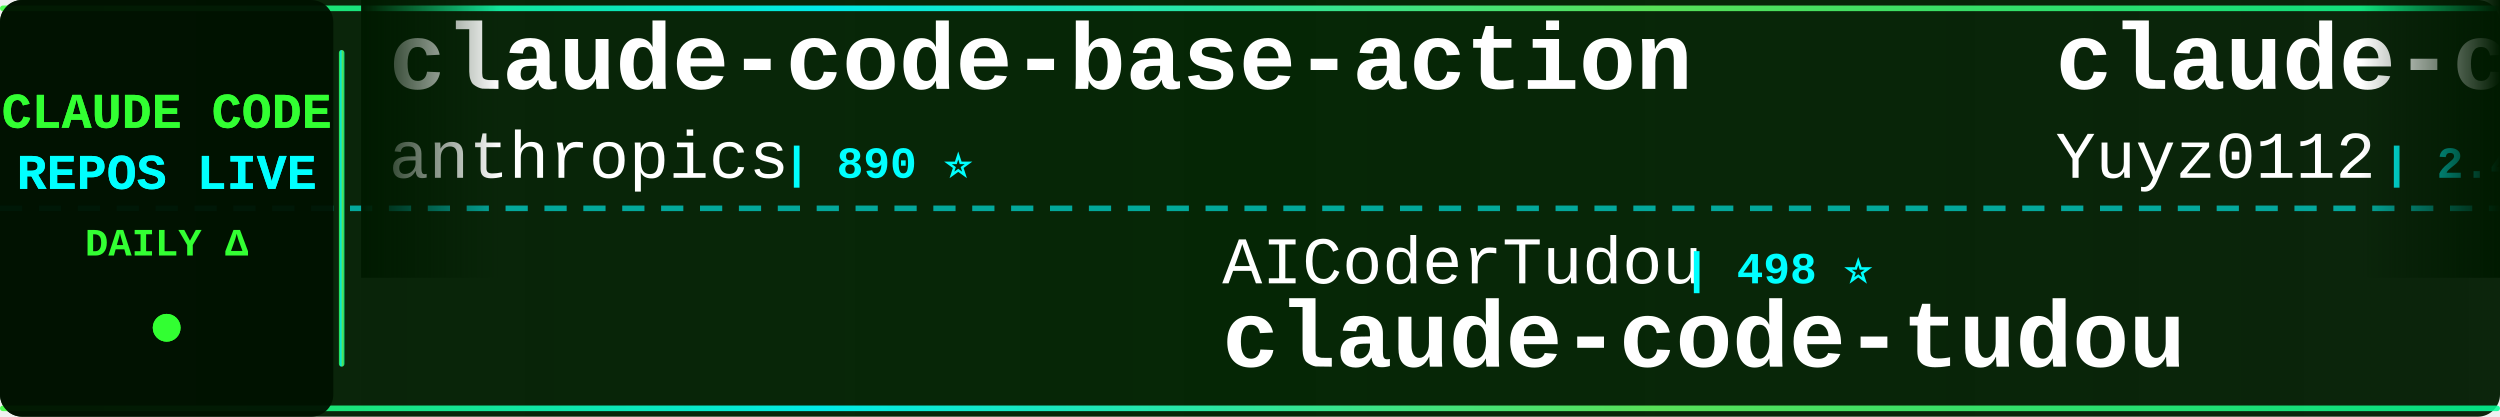
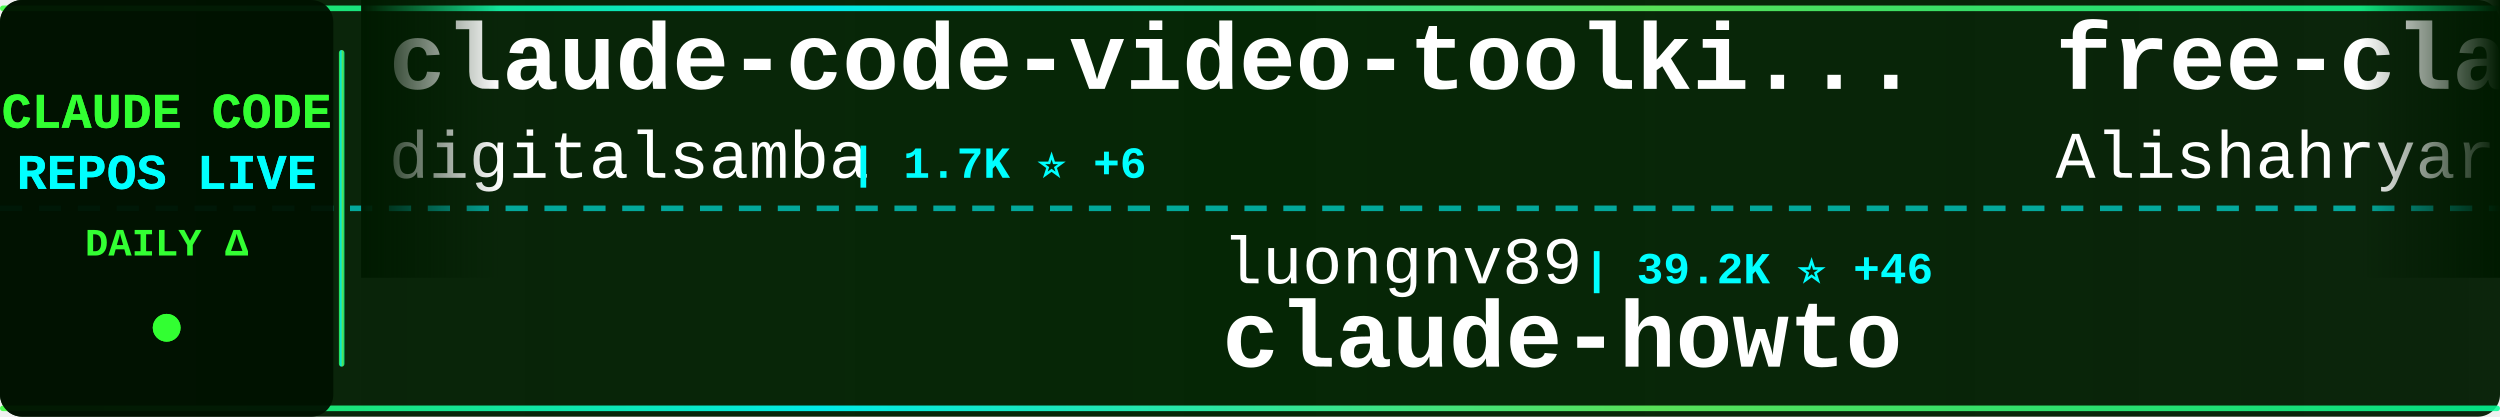
<svg xmlns="http://www.w3.org/2000/svg" width="900" height="150">
  <defs>
    <linearGradient id="tickerBg" x1="0%" y1="0%" x2="100%" y2="0%">
      <stop offset="0%" style="stop-color:#001a00;stop-opacity:0.95" />
      <stop offset="50%" style="stop-color:#002200;stop-opacity:0.98" />
      <stop offset="100%" style="stop-color:#001a00;stop-opacity:0.95" />
    </linearGradient>
    <linearGradient id="borderGrad" x1="0%" y1="0%" x2="100%" y2="0%">
      <stop offset="0%" style="stop-color:#33ff33;stop-opacity:0.85">
        <animate attributeName="stop-opacity" values="0.85;1;0.85" dur="2s" repeatCount="indefinite" />
      </stop>
      <stop offset="33%" style="stop-color:#00ffff;stop-opacity:0.9">
        <animate attributeName="stop-opacity" values="0.9;1;0.9" dur="2.2s" repeatCount="indefinite" />
      </stop>
      <stop offset="66%" style="stop-color:#66ff66;stop-opacity:0.85">
        <animate attributeName="stop-opacity" values="0.85;1;0.85" dur="1.8s" repeatCount="indefinite" />
      </stop>
      <stop offset="100%" style="stop-color:#00ff99;stop-opacity:0.85">
        <animate attributeName="stop-opacity" values="0.85;1;0.85" dur="2s" repeatCount="indefinite" />
      </stop>
    </linearGradient>
    <filter id="textGlow">
      <feGaussianBlur stdDeviation="0.1" result="coloredBlur" />
      <feMerge>
        <feMergeNode in="coloredBlur" />
        <feMergeNode in="SourceGraphic" />
      </feMerge>
    </filter>
    <filter id="metricGlow">
      <feGaussianBlur stdDeviation="0.2" result="coloredBlur" />
      <feMerge>
        <feMergeNode in="coloredBlur" />
        <feMergeNode in="SourceGraphic" />
      </feMerge>
    </filter>
    <linearGradient id="leftFade" x1="0%" y1="0%" x2="100%" y2="0%">
      <stop offset="0%" style="stop-color:#001a00;stop-opacity:1" />
      <stop offset="100%" style="stop-color:#001a00;stop-opacity:0" />
    </linearGradient>
    <linearGradient id="rightFade" x1="0%" y1="0%" x2="100%" y2="0%">
      <stop offset="0%" style="stop-color:#001a00;stop-opacity:0" />
      <stop offset="100%" style="stop-color:#001a00;stop-opacity:1" />
    </linearGradient>
  </defs>
  <rect width="900" height="150" fill="url(#tickerBg)" rx="8" />
  <rect x="0" y="2" width="900" height="2" fill="url(#borderGrad)" rx="1" />
  <rect x="0" y="146" width="900" height="2" fill="url(#borderGrad)" rx="1" />
  <line x1="0" y1="75" x2="900" y2="75" stroke="#00ffff" stroke-width="2" stroke-dasharray="8 6" opacity="0.6" />
  <rect x="0" y="0" width="120" height="150" fill="#001100" opacity="0.95" rx="8" />
  <text x="60" y="46" font-family="'Courier New', monospace" font-size="18" font-weight="bold" fill="#33ff33" text-anchor="middle" filter="url(#textGlow)">
    CLAUDE CODE
  </text>
  <text x="60" y="68" font-family="'Courier New', monospace" font-size="18" font-weight="bold" fill="#00ffff" text-anchor="middle" filter="url(#textGlow)">
    REPOS LIVE
  </text>
  <text x="60" y="92" font-family="'Courier New', monospace" font-size="14" font-weight="bold" fill="#33ff33" text-anchor="middle">
    DAILY Δ
  </text>
  <circle cx="60" cy="118" r="5" fill="#33ff33" filter="url(#metricGlow)">
    <animate attributeName="r" values="4;6;4" dur="1.5s" repeatCount="indefinite" />
    <animate attributeName="opacity" values="0.6;1;0.6" dur="1.5s" repeatCount="indefinite" />
  </circle>
  <rect x="122" y="18" width="2" height="114" fill="url(#borderGrad)" rx="1" />
  <clipPath id="tickerClip">
    <rect x="130" y="0" width="770" height="150" />
  </clipPath>
  <g clip-path="url(#tickerClip)">
    <g id="tickerItems">
      <animateTransform attributeName="transform" attributeType="XML" type="translate" from="0 0" to="-3000 0" dur="54s" repeatCount="indefinite" />
      <g transform="translate(0, 0)">
-         <text x="140" y="32" font-family="'Courier New', monospace" font-size="34" font-weight="bold" fill="#ffffff">claude-code-base-action</text>
-         <text x="140" y="64" font-family="'Courier New', monospace" font-size="24" font-weight="normal" fill="#ffffff" opacity="1.0">anthropics</text>
-         <text x="282" y="64" font-family="'Courier New', monospace" font-size="16" font-weight="bold" fill="#00ffff"> | 890 ⭐</text>
+         <text x="140" y="32" font-family="'Courier New', monospace" font-size="34" font-weight="bold" fill="#ffffff">claude-code-video-toolki...</text>
+         <text x="140" y="64" font-family="'Courier New', monospace" font-size="24" font-weight="normal" fill="#ffffff" opacity="1.0">digitalsamba</text>
+         <text x="306" y="64" font-family="'Courier New', monospace" font-size="16" font-weight="bold" fill="#00ffff"> | 1.7K ⭐ +6</text>
      </g>
      <g transform="translate(300, 0)">
-         <text x="140" y="102" font-family="'Courier New', monospace" font-size="24" font-weight="normal" fill="#ffffff" opacity="1.0">AICoderTudou</text>
-         <text x="306" y="102" font-family="'Courier New', monospace" font-size="16" font-weight="bold" fill="#00ffff"> | 498 ⭐</text>
-         <text x="140" y="132" font-family="'Courier New', monospace" font-size="34" font-weight="bold" fill="#ffffff">claude-code-tudou</text>
+         <text x="140" y="102" font-family="'Courier New', monospace" font-size="24" font-weight="normal" fill="#ffffff" opacity="1.0">luongnv89</text>
+         <text x="270" y="102" font-family="'Courier New', monospace" font-size="16" font-weight="bold" fill="#00ffff"> | 39.2K ⭐ +46</text>
+         <text x="140" y="132" font-family="'Courier New', monospace" font-size="34" font-weight="bold" fill="#ffffff">claude-howto</text>
      </g>
      <g transform="translate(600, 0)">
-         <text x="140" y="32" font-family="'Courier New', monospace" font-size="34" font-weight="bold" fill="#ffffff">claude-code-reverse</text>
-         <text x="140" y="64" font-family="'Courier New', monospace" font-size="24" font-weight="normal" fill="#ffffff" opacity="1.0">Yuyz0112</text>
-         <text x="258" y="64" font-family="'Courier New', monospace" font-size="16" font-weight="bold" fill="#00ffff"> | 2.4K ⭐</text>
+         <text x="140" y="32" font-family="'Courier New', monospace" font-size="34" font-weight="bold" fill="#ffffff">free-claude-code</text>
+         <text x="140" y="64" font-family="'Courier New', monospace" font-size="24" font-weight="normal" fill="#ffffff" opacity="1.0">Alishahryar1</text>
+         <text x="306" y="64" font-family="'Courier New', monospace" font-size="16" font-weight="bold" fill="#00ffff"> | 38.4K ⭐ +163</text>
      </g>
      <g transform="translate(900, 0)">
-         <text x="140" y="102" font-family="'Courier New', monospace" font-size="24" font-weight="normal" fill="#ffffff" opacity="1.0">alirezarezvani</text>
-         <text x="330" y="102" font-family="'Courier New', monospace" font-size="16" font-weight="bold" fill="#00ffff"> | 19.7K ⭐</text>
-         <text x="140" y="132" font-family="'Courier New', monospace" font-size="34" font-weight="bold" fill="#ffffff">claude-skills</text>
+         <text x="140" y="102" font-family="'Courier New', monospace" font-size="24" font-weight="normal" fill="#ffffff" opacity="1.0">zstmfhy</text>
+         <text x="246" y="102" font-family="'Courier New', monospace" font-size="16" font-weight="bold" fill="#00ffff"> | 190 ⭐</text>
+         <text x="140" y="132" font-family="'Courier New', monospace" font-size="34" font-weight="bold" fill="#ffffff">Claude-code</text>
      </g>
      <g transform="translate(1200, 0)">
-         <text x="140" y="32" font-family="'Courier New', monospace" font-size="34" font-weight="bold" fill="#ffffff">claude-code-my-workflow</text>
-         <text x="140" y="64" font-family="'Courier New', monospace" font-size="24" font-weight="normal" fill="#ffffff" opacity="1.0">pedrohcgs</text>
-         <text x="270" y="64" font-family="'Courier New', monospace" font-size="16" font-weight="bold" fill="#00ffff"> | 1.3K ⭐ +5</text>
+         <text x="140" y="32" font-family="'Courier New', monospace" font-size="34" font-weight="bold" fill="#ffffff">arcads-claude-code</text>
+         <text x="140" y="64" font-family="'Courier New', monospace" font-size="24" font-weight="normal" fill="#ffffff" opacity="1.0">krusemediallc</text>
+         <text x="318" y="64" font-family="'Courier New', monospace" font-size="16" font-weight="bold" fill="#00ffff"> | 950 ⭐ +6</text>
      </g>
      <g transform="translate(1500, 0)">
-         <text x="140" y="102" font-family="'Courier New', monospace" font-size="24" font-weight="normal" fill="#ffffff" opacity="1.0">router-for-me</text>
-         <text x="318" y="102" font-family="'Courier New', monospace" font-size="16" font-weight="bold" fill="#00ffff"> | 39.0K ⭐ +111</text>
-         <text x="140" y="132" font-family="'Courier New', monospace" font-size="34" font-weight="bold" fill="#ffffff">CLIProxyAPI</text>
+         <text x="140" y="102" font-family="'Courier New', monospace" font-size="24" font-weight="normal" fill="#ffffff" opacity="1.0">darcyegb</text>
+         <text x="258" y="102" font-family="'Courier New', monospace" font-size="16" font-weight="bold" fill="#00ffff"> | 742 ⭐</text>
+         <text x="140" y="132" font-family="'Courier New', monospace" font-size="34" font-weight="bold" fill="#ffffff">ClaudeCodeAgents</text>
      </g>
      <g transform="translate(1800, 0)">
-         <text x="140" y="32" font-family="'Courier New', monospace" font-size="34" font-weight="bold" fill="#ffffff">claude-code</text>
-         <text x="140" y="64" font-family="'Courier New', monospace" font-size="24" font-weight="normal" fill="#ffffff" opacity="1.0">T-Lab-CUHKSZ</text>
-         <text x="306" y="64" font-family="'Courier New', monospace" font-size="16" font-weight="bold" fill="#00ffff"> | 322 ⭐ +1</text>
+         <text x="140" y="32" font-family="'Courier New', monospace" font-size="34" font-weight="bold" fill="#ffffff">claude-code-security-rev...</text>
+         <text x="140" y="64" font-family="'Courier New', monospace" font-size="24" font-weight="normal" fill="#ffffff" opacity="1.0">anthropics</text>
+         <text x="282" y="64" font-family="'Courier New', monospace" font-size="16" font-weight="bold" fill="#00ffff"> | 5.5K ⭐ +8</text>
      </g>
      <g transform="translate(2100, 0)">
-         <text x="140" y="102" font-family="'Courier New', monospace" font-size="24" font-weight="normal" fill="#ffffff" opacity="1.0">claude-code-best</text>
-         <text x="354" y="102" font-family="'Courier New', monospace" font-size="16" font-weight="bold" fill="#00ffff"> | 20.7K ⭐ +61</text>
-         <text x="140" y="132" font-family="'Courier New', monospace" font-size="34" font-weight="bold" fill="#ffffff">claude-code</text>
+         <text x="140" y="102" font-family="'Courier New', monospace" font-size="24" font-weight="normal" fill="#ffffff" opacity="1.0">andrew-kramer-inno</text>
+         <text x="378" y="102" font-family="'Courier New', monospace" font-size="16" font-weight="bold" fill="#00ffff"> | 593 ⭐</text>
+         <text x="140" y="132" font-family="'Courier New', monospace" font-size="34" font-weight="bold" fill="#ffffff">claude-code-source-build</text>
      </g>
      <g transform="translate(2400, 0)">
-         <text x="140" y="32" font-family="'Courier New', monospace" font-size="34" font-weight="bold" fill="#ffffff">pi-vs-claude-code</text>
-         <text x="140" y="64" font-family="'Courier New', monospace" font-size="24" font-weight="normal" fill="#ffffff" opacity="1.0">disler</text>
-         <text x="234" y="64" font-family="'Courier New', monospace" font-size="16" font-weight="bold" fill="#00ffff"> | 1.4K ⭐ +3</text>
+         <text x="140" y="32" font-family="'Courier New', monospace" font-size="34" font-weight="bold" fill="#ffffff">claude-code-hub</text>
+         <text x="140" y="64" font-family="'Courier New', monospace" font-size="24" font-weight="normal" fill="#ffffff" opacity="1.0">ding113</text>
+         <text x="246" y="64" font-family="'Courier New', monospace" font-size="16" font-weight="bold" fill="#00ffff"> | 3.2K ⭐ +6</text>
      </g>
      <g transform="translate(2700, 0)">
-         <text x="140" y="102" font-family="'Courier New', monospace" font-size="24" font-weight="normal" fill="#ffffff" opacity="1.0">luyao618</text>
-         <text x="258" y="102" font-family="'Courier New', monospace" font-size="16" font-weight="bold" fill="#00ffff"> | 1.6K ⭐ +2</text>
-         <text x="140" y="132" font-family="'Courier New', monospace" font-size="34" font-weight="bold" fill="#ffffff">Claude-Code-Source-Study</text>
+         <text x="140" y="102" font-family="'Courier New', monospace" font-size="24" font-weight="normal" fill="#ffffff" opacity="1.0">zebbern</text>
+         <text x="246" y="102" font-family="'Courier New', monospace" font-size="16" font-weight="bold" fill="#00ffff"> | 4.4K ⭐ +1</text>
+         <text x="140" y="132" font-family="'Courier New', monospace" font-size="34" font-weight="bold" fill="#ffffff">claude-code-guide</text>
      </g>
      <g transform="translate(3000, 0)">
-         <text x="140" y="32" font-family="'Courier New', monospace" font-size="34" font-weight="bold" fill="#ffffff">claude-code-base-action</text>
-         <text x="140" y="64" font-family="'Courier New', monospace" font-size="24" font-weight="normal" fill="#ffffff" opacity="1.0">anthropics</text>
-         <text x="282" y="64" font-family="'Courier New', monospace" font-size="16" font-weight="bold" fill="#00ffff"> | 890 ⭐</text>
+         <text x="140" y="32" font-family="'Courier New', monospace" font-size="34" font-weight="bold" fill="#ffffff">claude-code-video-toolki...</text>
+         <text x="140" y="64" font-family="'Courier New', monospace" font-size="24" font-weight="normal" fill="#ffffff" opacity="1.0">digitalsamba</text>
+         <text x="306" y="64" font-family="'Courier New', monospace" font-size="16" font-weight="bold" fill="#00ffff"> | 1.7K ⭐ +6</text>
      </g>
      <g transform="translate(3300, 0)">
-         <text x="140" y="102" font-family="'Courier New', monospace" font-size="24" font-weight="normal" fill="#ffffff" opacity="1.0">AICoderTudou</text>
-         <text x="306" y="102" font-family="'Courier New', monospace" font-size="16" font-weight="bold" fill="#00ffff"> | 498 ⭐</text>
-         <text x="140" y="132" font-family="'Courier New', monospace" font-size="34" font-weight="bold" fill="#ffffff">claude-code-tudou</text>
+         <text x="140" y="102" font-family="'Courier New', monospace" font-size="24" font-weight="normal" fill="#ffffff" opacity="1.0">luongnv89</text>
+         <text x="270" y="102" font-family="'Courier New', monospace" font-size="16" font-weight="bold" fill="#00ffff"> | 39.2K ⭐ +46</text>
+         <text x="140" y="132" font-family="'Courier New', monospace" font-size="34" font-weight="bold" fill="#ffffff">claude-howto</text>
      </g>
      <g transform="translate(3600, 0)">
-         <text x="140" y="32" font-family="'Courier New', monospace" font-size="34" font-weight="bold" fill="#ffffff">claude-code-reverse</text>
-         <text x="140" y="64" font-family="'Courier New', monospace" font-size="24" font-weight="normal" fill="#ffffff" opacity="1.0">Yuyz0112</text>
-         <text x="258" y="64" font-family="'Courier New', monospace" font-size="16" font-weight="bold" fill="#00ffff"> | 2.4K ⭐</text>
+         <text x="140" y="32" font-family="'Courier New', monospace" font-size="34" font-weight="bold" fill="#ffffff">free-claude-code</text>
+         <text x="140" y="64" font-family="'Courier New', monospace" font-size="24" font-weight="normal" fill="#ffffff" opacity="1.0">Alishahryar1</text>
+         <text x="306" y="64" font-family="'Courier New', monospace" font-size="16" font-weight="bold" fill="#00ffff"> | 38.4K ⭐ +163</text>
      </g>
      <g transform="translate(3900, 0)">
-         <text x="140" y="102" font-family="'Courier New', monospace" font-size="24" font-weight="normal" fill="#ffffff" opacity="1.0">alirezarezvani</text>
-         <text x="330" y="102" font-family="'Courier New', monospace" font-size="16" font-weight="bold" fill="#00ffff"> | 19.7K ⭐</text>
-         <text x="140" y="132" font-family="'Courier New', monospace" font-size="34" font-weight="bold" fill="#ffffff">claude-skills</text>
+         <text x="140" y="102" font-family="'Courier New', monospace" font-size="24" font-weight="normal" fill="#ffffff" opacity="1.0">zstmfhy</text>
+         <text x="246" y="102" font-family="'Courier New', monospace" font-size="16" font-weight="bold" fill="#00ffff"> | 190 ⭐</text>
+         <text x="140" y="132" font-family="'Courier New', monospace" font-size="34" font-weight="bold" fill="#ffffff">Claude-code</text>
      </g>
    </g>
  </g>
  <rect x="130" y="0" width="50" height="100" fill="url(#leftFade)" />
  <rect x="850" y="0" width="50" height="100" fill="url(#rightFade)" />
</svg>
